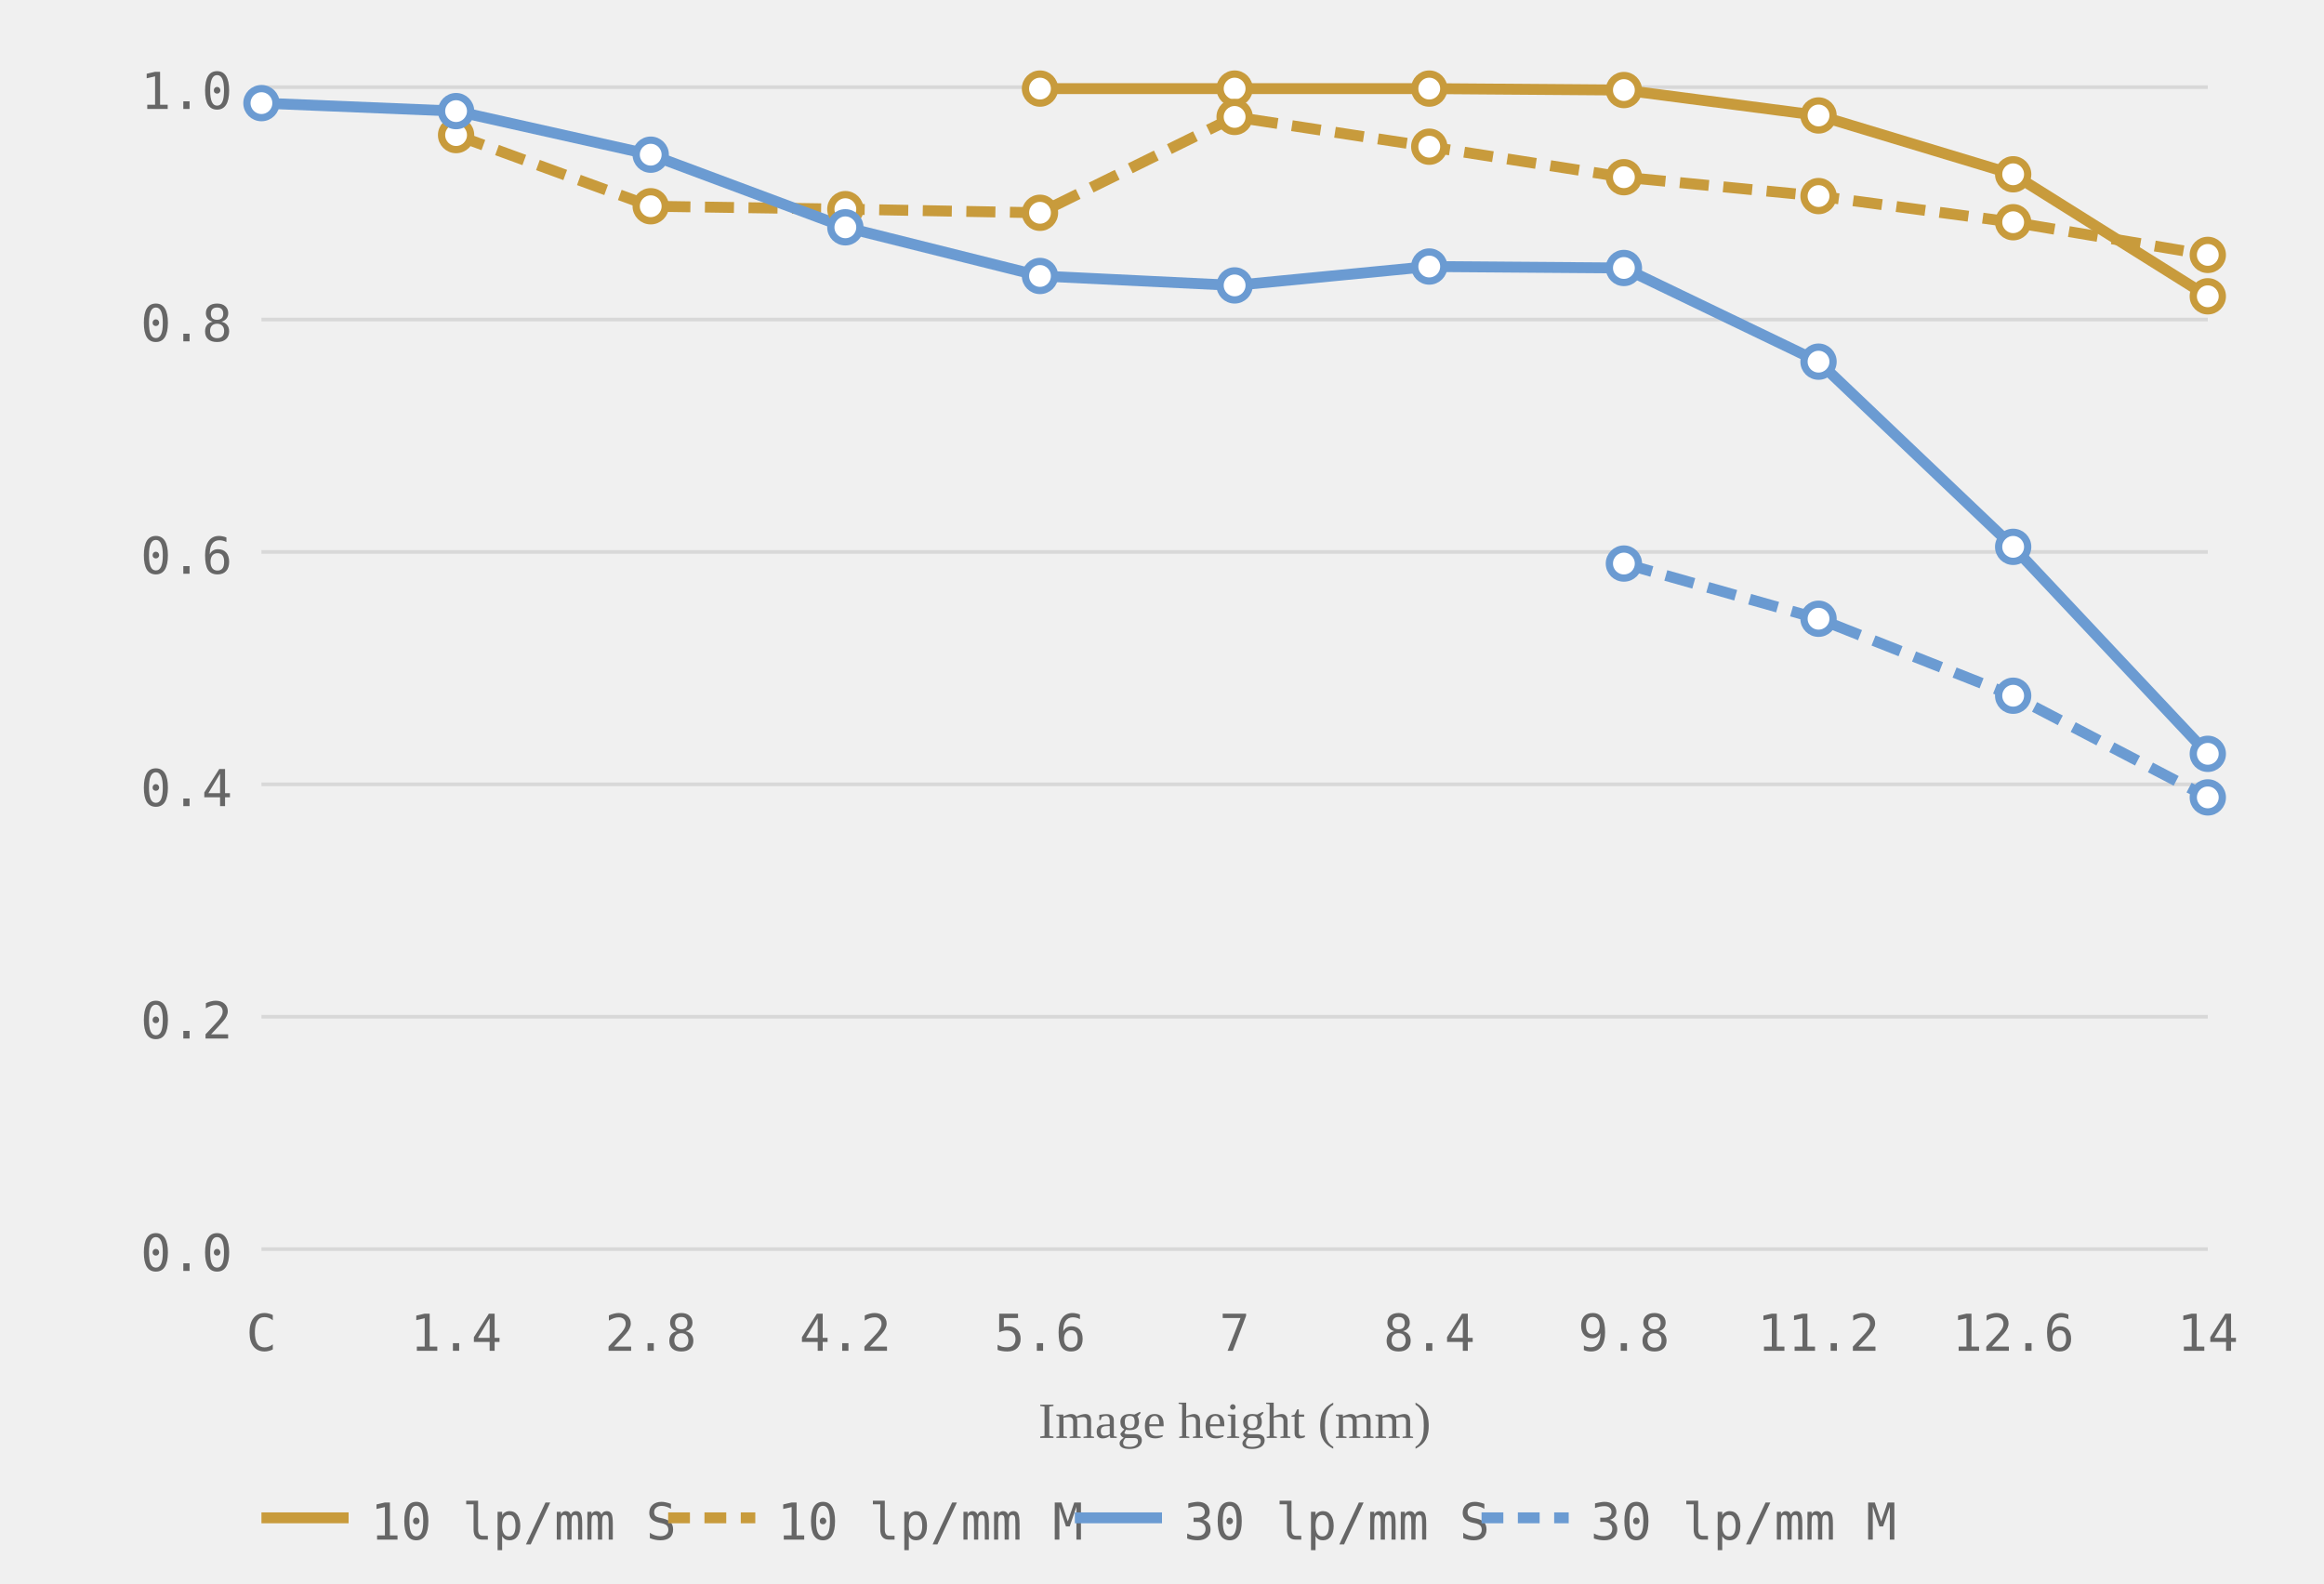
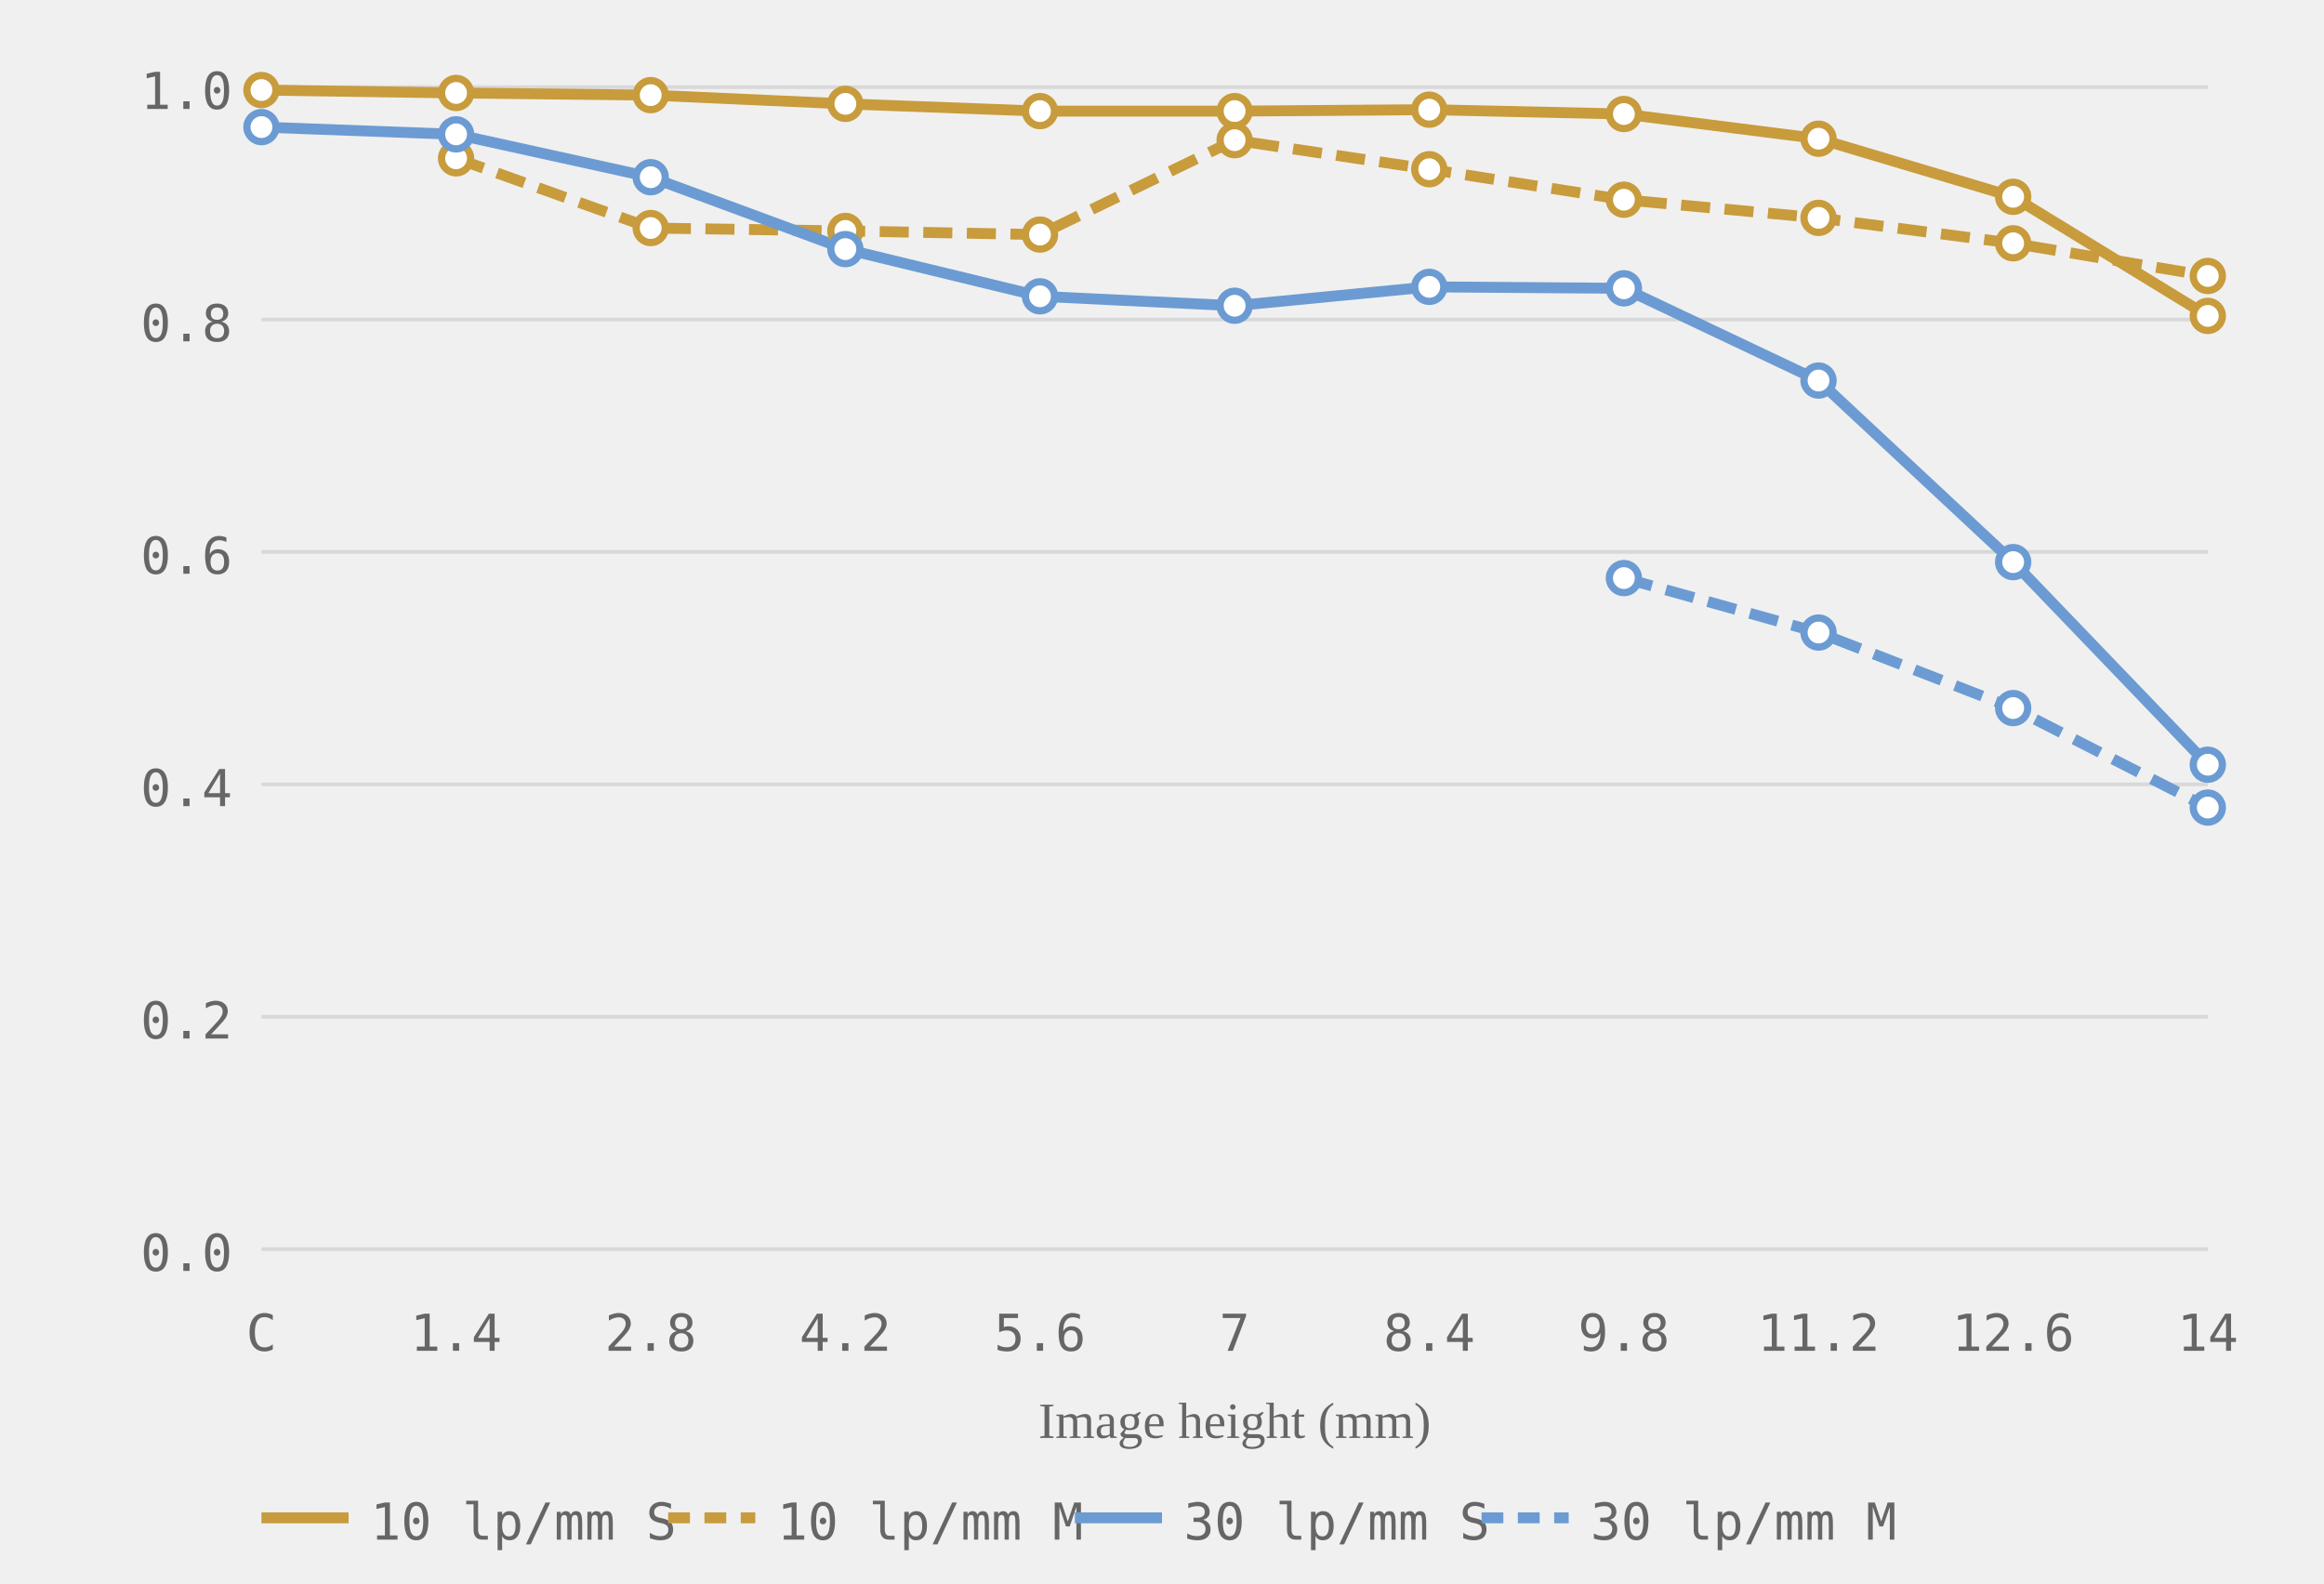
<svg xmlns="http://www.w3.org/2000/svg" viewBox="0 0 320 218" role="img" aria-label="MTF chart, generated from readings">
  <style>.grid-line { stroke: #d8d8d8; stroke-width: 0.5; }.axis-label { font-size: 7px; fill: #666666; font-family: ui-monospace, monospace; }.axis-y { text-anchor: end; }.axis-x { text-anchor: middle; }.axis-title { font-size: 7px; fill: #666666; text-anchor: middle; }.curve { fill: none; stroke-width: 1.5; }.curve-10 { stroke: #c89b3c; }.curve-30 { stroke: #6b9bd2; }.curve-m { stroke-dasharray: 4 2; }.dot { fill: white; stroke-width: 1; }.dot-10 { stroke: #c89b3c; }.dot-30 { stroke: #6b9bd2; }.legend-text { font-size: 7px; fill: #666666; font-family: ui-monospace, monospace; }</style>
  <line class="grid-line" x1="36" y1="172.0" x2="304" y2="172.0" />
  <line class="grid-line" x1="36" y1="140.0" x2="304" y2="140.0" />
  <line class="grid-line" x1="36" y1="108.0" x2="304" y2="108.0" />
  <line class="grid-line" x1="36" y1="76.0" x2="304" y2="76.0" />
  <line class="grid-line" x1="36" y1="44.0" x2="304" y2="44.0" />
  <line class="grid-line" x1="36" y1="12.0" x2="304" y2="12.0" />
  <text class="axis-label axis-y" x="32" y="175.0">0.0</text>
  <text class="axis-label axis-y" x="32" y="143.0">0.2</text>
  <text class="axis-label axis-y" x="32" y="111.0">0.4</text>
  <text class="axis-label axis-y" x="32" y="79.0">0.6</text>
  <text class="axis-label axis-y" x="32" y="47.0">0.8</text>
  <text class="axis-label axis-y" x="32" y="15.0">1.0</text>
  <text class="axis-label axis-x" x="36.0" y="186">C</text>
  <text class="axis-label axis-x" x="62.8" y="186">1.4</text>
  <text class="axis-label axis-x" x="89.6" y="186">2.8</text>
  <text class="axis-label axis-x" x="116.4" y="186">4.2</text>
  <text class="axis-label axis-x" x="143.2" y="186">5.6</text>
  <text class="axis-label axis-x" x="170.0" y="186">7</text>
  <text class="axis-label axis-x" x="196.8" y="186">8.4</text>
  <text class="axis-label axis-x" x="223.6" y="186">9.8</text>
  <text class="axis-label axis-x" x="250.4" y="186">11.2</text>
  <text class="axis-label axis-x" x="277.2" y="186">12.6</text>
  <text class="axis-label axis-x" x="304.0" y="186">14</text>
  <text class="axis-title" x="170.0" y="198">Image height (mm)</text>
-   <polyline class="curve curve-10" points="143.2,12.2 170.0,12.2 196.8,12.2 223.6,12.4 250.4,15.9 277.2,24.0 304.0,40.8" />
-   <polyline class="curve curve-10 curve-m" points="62.8,18.6 89.6,28.4 116.4,28.8 143.2,29.3 170.0,16.1 196.8,20.2 223.6,24.4 250.4,27.0 277.2,30.6 304.0,35.1" stroke-dasharray="4 2" />
-   <polyline class="curve curve-30" points="36.0,14.2 62.8,15.3 89.6,21.3 116.4,31.3 143.2,38.0 170.0,39.3 196.8,36.7 223.6,36.9 250.4,49.8 277.2,75.3 304.0,103.8" />
-   <polyline class="curve curve-30 curve-m" points="223.6,77.6 250.4,85.2 277.2,95.8 304.0,109.8" stroke-dasharray="4 2" />
-   <circle class="dot dot-10" cx="143.2" cy="12.2" r="2" />
-   <circle class="dot dot-10" cx="170.0" cy="12.2" r="2" />
-   <circle class="dot dot-10" cx="196.8" cy="12.2" r="2" />
-   <circle class="dot dot-10" cx="223.6" cy="12.4" r="2" />
-   <circle class="dot dot-10" cx="250.4" cy="15.9" r="2" />
-   <circle class="dot dot-10" cx="277.2" cy="24.0" r="2" />
-   <circle class="dot dot-10" cx="304.0" cy="40.8" r="2" />
-   <circle class="dot dot-10" cx="62.8" cy="18.6" r="2" />
-   <circle class="dot dot-10" cx="89.6" cy="28.4" r="2" />
-   <circle class="dot dot-10" cx="116.4" cy="28.8" r="2" />
-   <circle class="dot dot-10" cx="143.2" cy="29.3" r="2" />
-   <circle class="dot dot-10" cx="170.0" cy="16.1" r="2" />
-   <circle class="dot dot-10" cx="196.8" cy="20.2" r="2" />
-   <circle class="dot dot-10" cx="223.6" cy="24.4" r="2" />
-   <circle class="dot dot-10" cx="250.4" cy="27.0" r="2" />
-   <circle class="dot dot-10" cx="277.2" cy="30.6" r="2" />
-   <circle class="dot dot-10" cx="304.0" cy="35.1" r="2" />
-   <circle class="dot dot-30" cx="36.0" cy="14.2" r="2" />
-   <circle class="dot dot-30" cx="62.8" cy="15.3" r="2" />
-   <circle class="dot dot-30" cx="89.6" cy="21.3" r="2" />
-   <circle class="dot dot-30" cx="116.4" cy="31.3" r="2" />
-   <circle class="dot dot-30" cx="143.2" cy="38.0" r="2" />
-   <circle class="dot dot-30" cx="170.0" cy="39.3" r="2" />
-   <circle class="dot dot-30" cx="196.8" cy="36.7" r="2" />
-   <circle class="dot dot-30" cx="223.6" cy="36.9" r="2" />
-   <circle class="dot dot-30" cx="250.4" cy="49.8" r="2" />
-   <circle class="dot dot-30" cx="277.2" cy="75.3" r="2" />
-   <circle class="dot dot-30" cx="304.0" cy="103.8" r="2" />
-   <circle class="dot dot-30" cx="223.6" cy="77.6" r="2" />
-   <circle class="dot dot-30" cx="250.4" cy="85.2" r="2" />
-   <circle class="dot dot-30" cx="277.2" cy="95.8" r="2" />
-   <circle class="dot dot-30" cx="304.0" cy="109.8" r="2" />
+   <polyline class="curve curve-10" points="36.0,12.4 62.8,12.8 89.6,13.1 116.4,14.3 143.2,15.3 170.0,15.3 196.8,15.1 223.6,15.7 250.4,19.1 277.2,27.1 304.0,43.5" />
+   <polyline class="curve curve-10 curve-m" points="62.8,21.8 89.6,31.4 116.4,31.8 143.2,32.3 170.0,19.3 196.8,23.3 223.6,27.5 250.4,30.0 277.2,33.5 304.0,38.0" stroke-dasharray="4 2" />
+   <polyline class="curve curve-30" points="36.0,17.5 62.8,18.5 89.6,24.4 116.4,34.3 143.2,40.8 170.0,42.1 196.8,39.5 223.6,39.7 250.4,52.4 277.2,77.4 304.0,105.3" />
+   <polyline class="curve curve-30 curve-m" points="223.6,79.6 250.4,87.1 277.2,97.5 304.0,111.2" stroke-dasharray="4 2" />
+   <circle class="dot dot-10" cx="36.0" cy="12.4" r="2" />
+   <circle class="dot dot-10" cx="62.8" cy="12.8" r="2" />
+   <circle class="dot dot-10" cx="89.6" cy="13.1" r="2" />
+   <circle class="dot dot-10" cx="116.4" cy="14.3" r="2" />
+   <circle class="dot dot-10" cx="143.2" cy="15.3" r="2" />
+   <circle class="dot dot-10" cx="170.0" cy="15.3" r="2" />
+   <circle class="dot dot-10" cx="196.8" cy="15.1" r="2" />
+   <circle class="dot dot-10" cx="223.6" cy="15.7" r="2" />
+   <circle class="dot dot-10" cx="250.4" cy="19.1" r="2" />
+   <circle class="dot dot-10" cx="277.2" cy="27.1" r="2" />
+   <circle class="dot dot-10" cx="304.0" cy="43.5" r="2" />
+   <circle class="dot dot-10" cx="62.8" cy="21.8" r="2" />
+   <circle class="dot dot-10" cx="89.6" cy="31.4" r="2" />
+   <circle class="dot dot-10" cx="116.4" cy="31.8" r="2" />
+   <circle class="dot dot-10" cx="143.2" cy="32.3" r="2" />
+   <circle class="dot dot-10" cx="170.0" cy="19.3" r="2" />
+   <circle class="dot dot-10" cx="196.8" cy="23.3" r="2" />
+   <circle class="dot dot-10" cx="223.6" cy="27.5" r="2" />
+   <circle class="dot dot-10" cx="250.4" cy="30.0" r="2" />
+   <circle class="dot dot-10" cx="277.2" cy="33.5" r="2" />
+   <circle class="dot dot-10" cx="304.0" cy="38.0" r="2" />
+   <circle class="dot dot-30" cx="36.0" cy="17.5" r="2" />
+   <circle class="dot dot-30" cx="62.8" cy="18.5" r="2" />
+   <circle class="dot dot-30" cx="89.6" cy="24.4" r="2" />
+   <circle class="dot dot-30" cx="116.4" cy="34.3" r="2" />
+   <circle class="dot dot-30" cx="143.2" cy="40.8" r="2" />
+   <circle class="dot dot-30" cx="170.0" cy="42.1" r="2" />
+   <circle class="dot dot-30" cx="196.8" cy="39.5" r="2" />
+   <circle class="dot dot-30" cx="223.6" cy="39.7" r="2" />
+   <circle class="dot dot-30" cx="250.4" cy="52.4" r="2" />
+   <circle class="dot dot-30" cx="277.2" cy="77.4" r="2" />
+   <circle class="dot dot-30" cx="304.0" cy="105.3" r="2" />
+   <circle class="dot dot-30" cx="223.6" cy="79.6" r="2" />
+   <circle class="dot dot-30" cx="250.4" cy="87.1" r="2" />
+   <circle class="dot dot-30" cx="277.2" cy="97.5" r="2" />
+   <circle class="dot dot-30" cx="304.0" cy="111.2" r="2" />
  <line x1="36" y1="209" x2="48" y2="209" stroke="#c89b3c" stroke-width="1.5" />
  <text class="legend-text" x="51" y="212">10 lp/mm S</text>
  <line x1="92" y1="209" x2="104" y2="209" stroke="#c89b3c" stroke-width="1.5" stroke-dasharray="3 2" />
  <text class="legend-text" x="107" y="212">10 lp/mm M</text>
  <line x1="148" y1="209" x2="160" y2="209" stroke="#6b9bd2" stroke-width="1.5" />
  <text class="legend-text" x="163" y="212">30 lp/mm S</text>
  <line x1="204" y1="209" x2="216" y2="209" stroke="#6b9bd2" stroke-width="1.5" stroke-dasharray="3 2" />
  <text class="legend-text" x="219" y="212">30 lp/mm M</text>
</svg>
